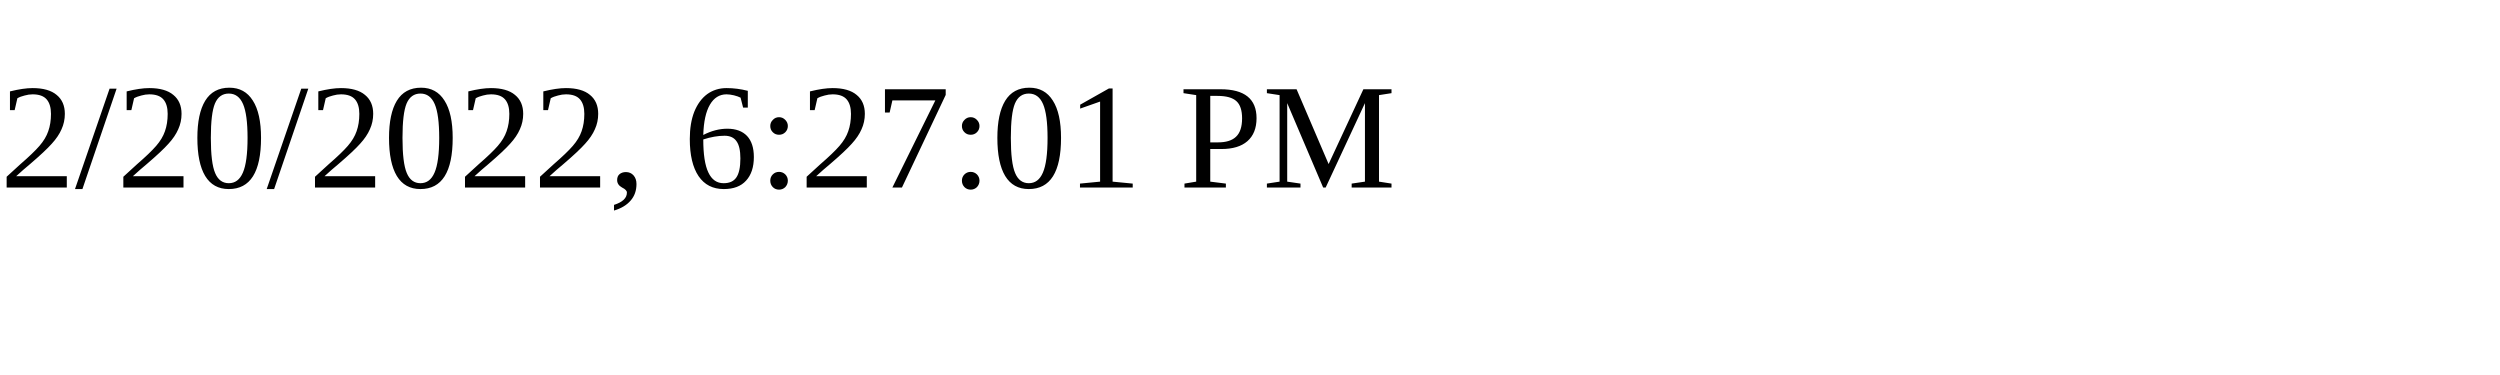
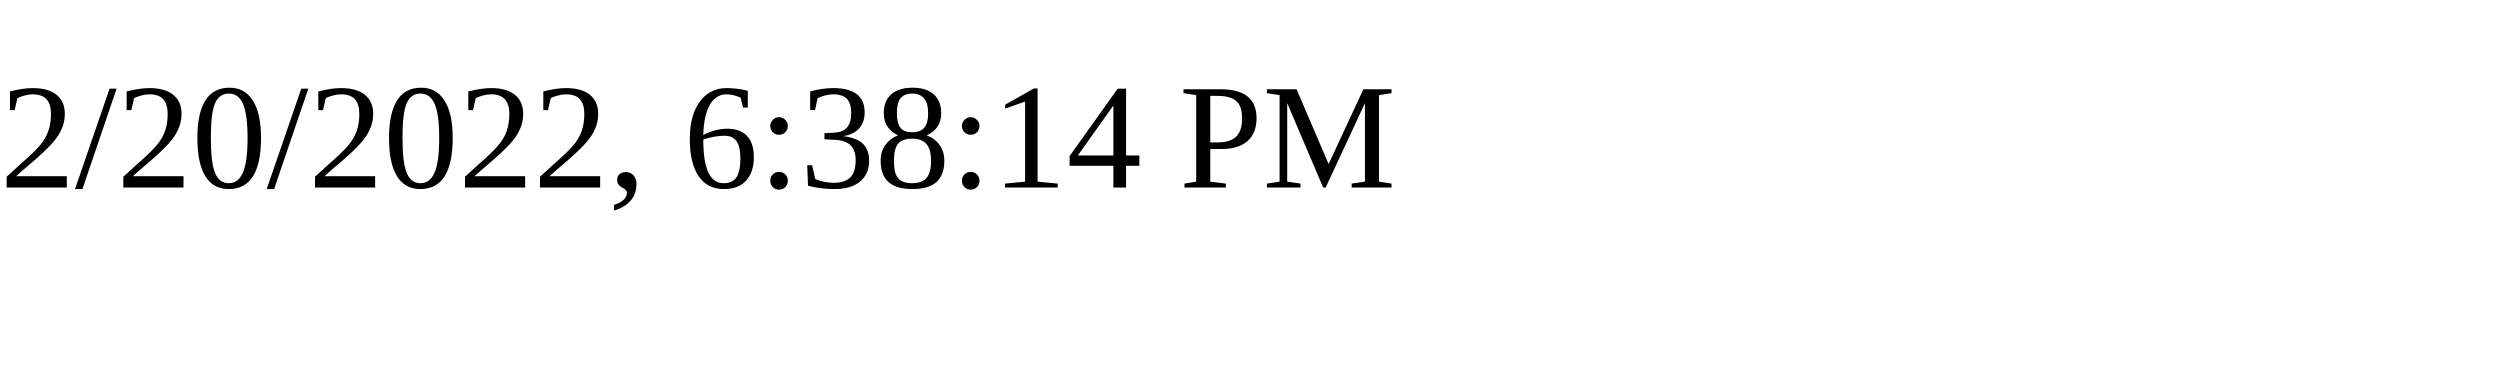
<svg xmlns="http://www.w3.org/2000/svg" height="30" width="200">
-   <text x="0" y="15">2/20/2022, 6:27:01 PM</text>
+   <text x="0" y="15">2/20/2022, 6:38:14 PM</text>
</svg>
